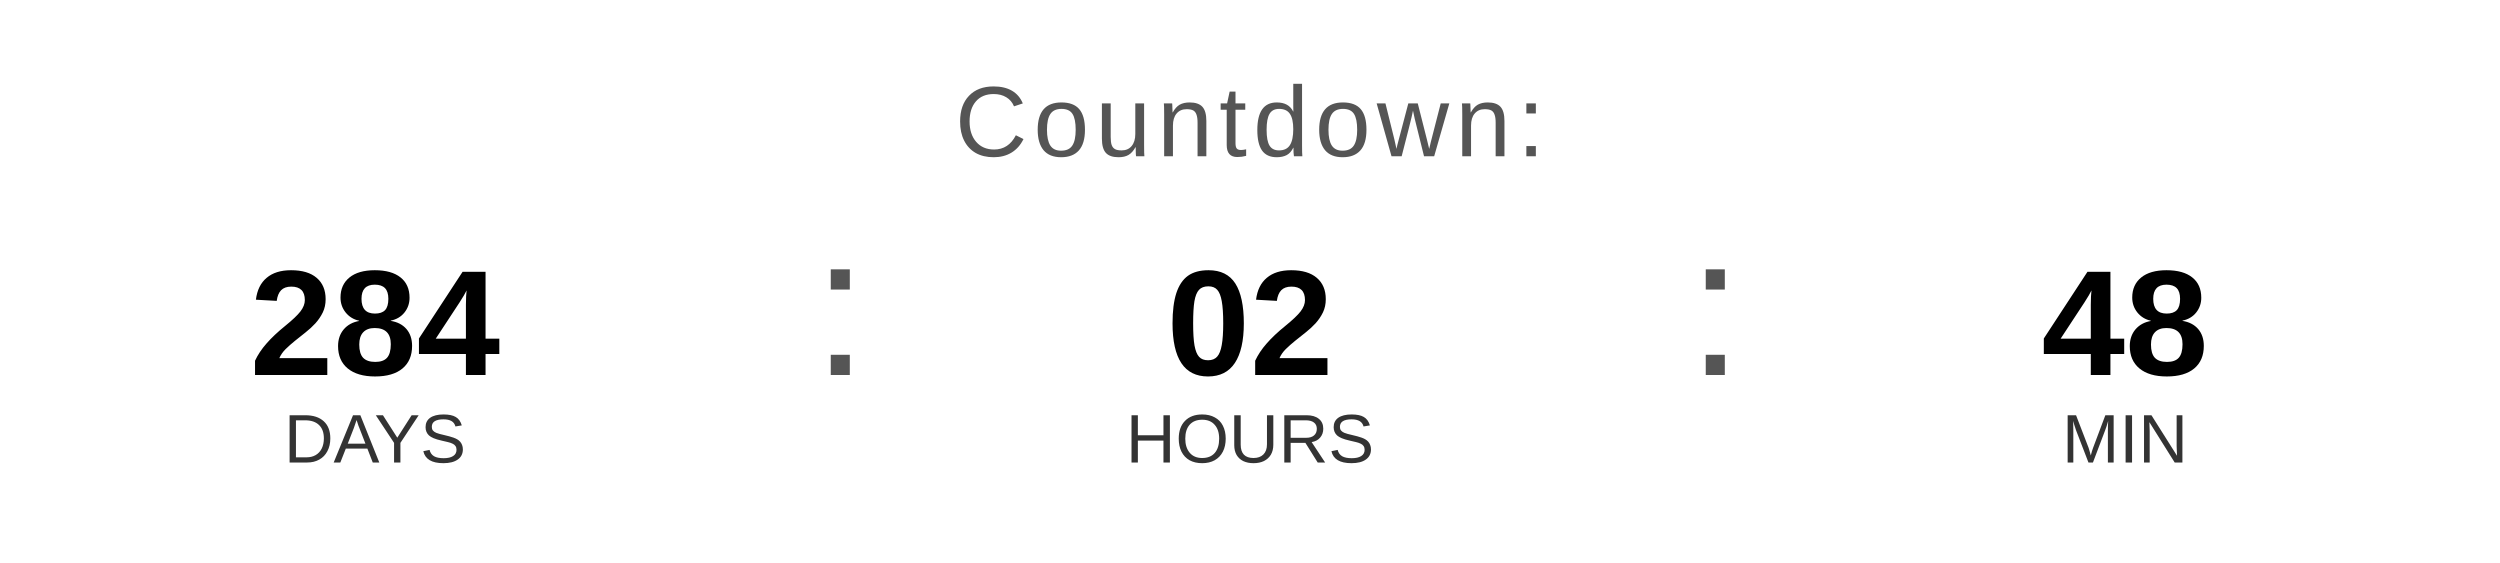
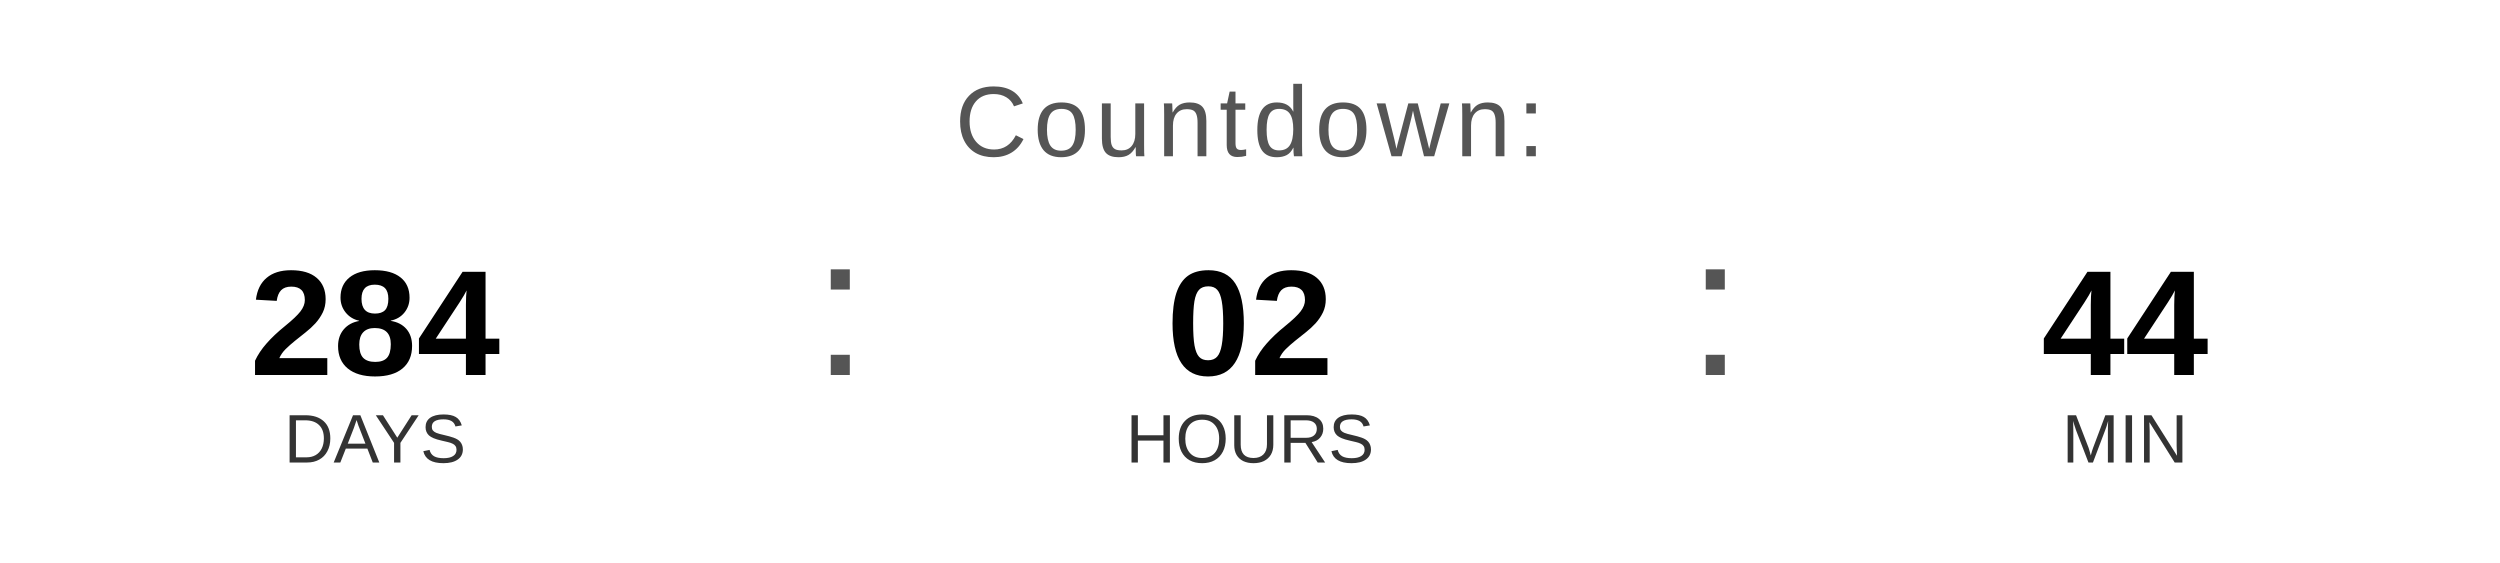
<svg xmlns="http://www.w3.org/2000/svg" width="400" height="90" viewBox="0 0 400 90">
  <text x="200" y="25" font-family="Arial, Helvetica, sans-serif" font-size="16" fill="#555555" text-anchor="middle" letter-spacing="1">
    Countdown:
  </text>
  <text x="60" y="60" font-family="Arial, Helvetica, sans-serif" font-size="24" font-weight="bold" fill="#000000" text-anchor="middle">284</text>
  <text x="60" y="74" font-family="Arial, Helvetica, sans-serif" font-size="11" fill="#333333" text-anchor="middle">DAYS</text>
  <text x="130" y="60" font-family="Arial, sans-serif" font-size="32" fill="#555555">:</text>
  <text x="200" y="60" font-family="Arial, Helvetica, sans-serif" font-size="24" font-weight="bold" fill="#000000" text-anchor="middle">02</text>
  <text x="200" y="74" font-family="Arial, Helvetica, sans-serif" font-size="11" fill="#333333" text-anchor="middle">HOURS</text>
  <text x="270" y="60" font-family="Arial, sans-serif" font-size="32" fill="#555555">:</text>
-   <text x="340" y="60" font-family="Arial, Helvetica, sans-serif" font-size="24" font-weight="bold" fill="#000000" text-anchor="middle">48</text>
+   <text x="340" y="60" font-family="Arial, Helvetica, sans-serif" font-size="24" font-weight="bold" fill="#000000" text-anchor="middle">44</text>
  <text x="340" y="74" font-family="Arial, Helvetica, sans-serif" font-size="11" fill="#333333" text-anchor="middle">MIN</text>
</svg>
